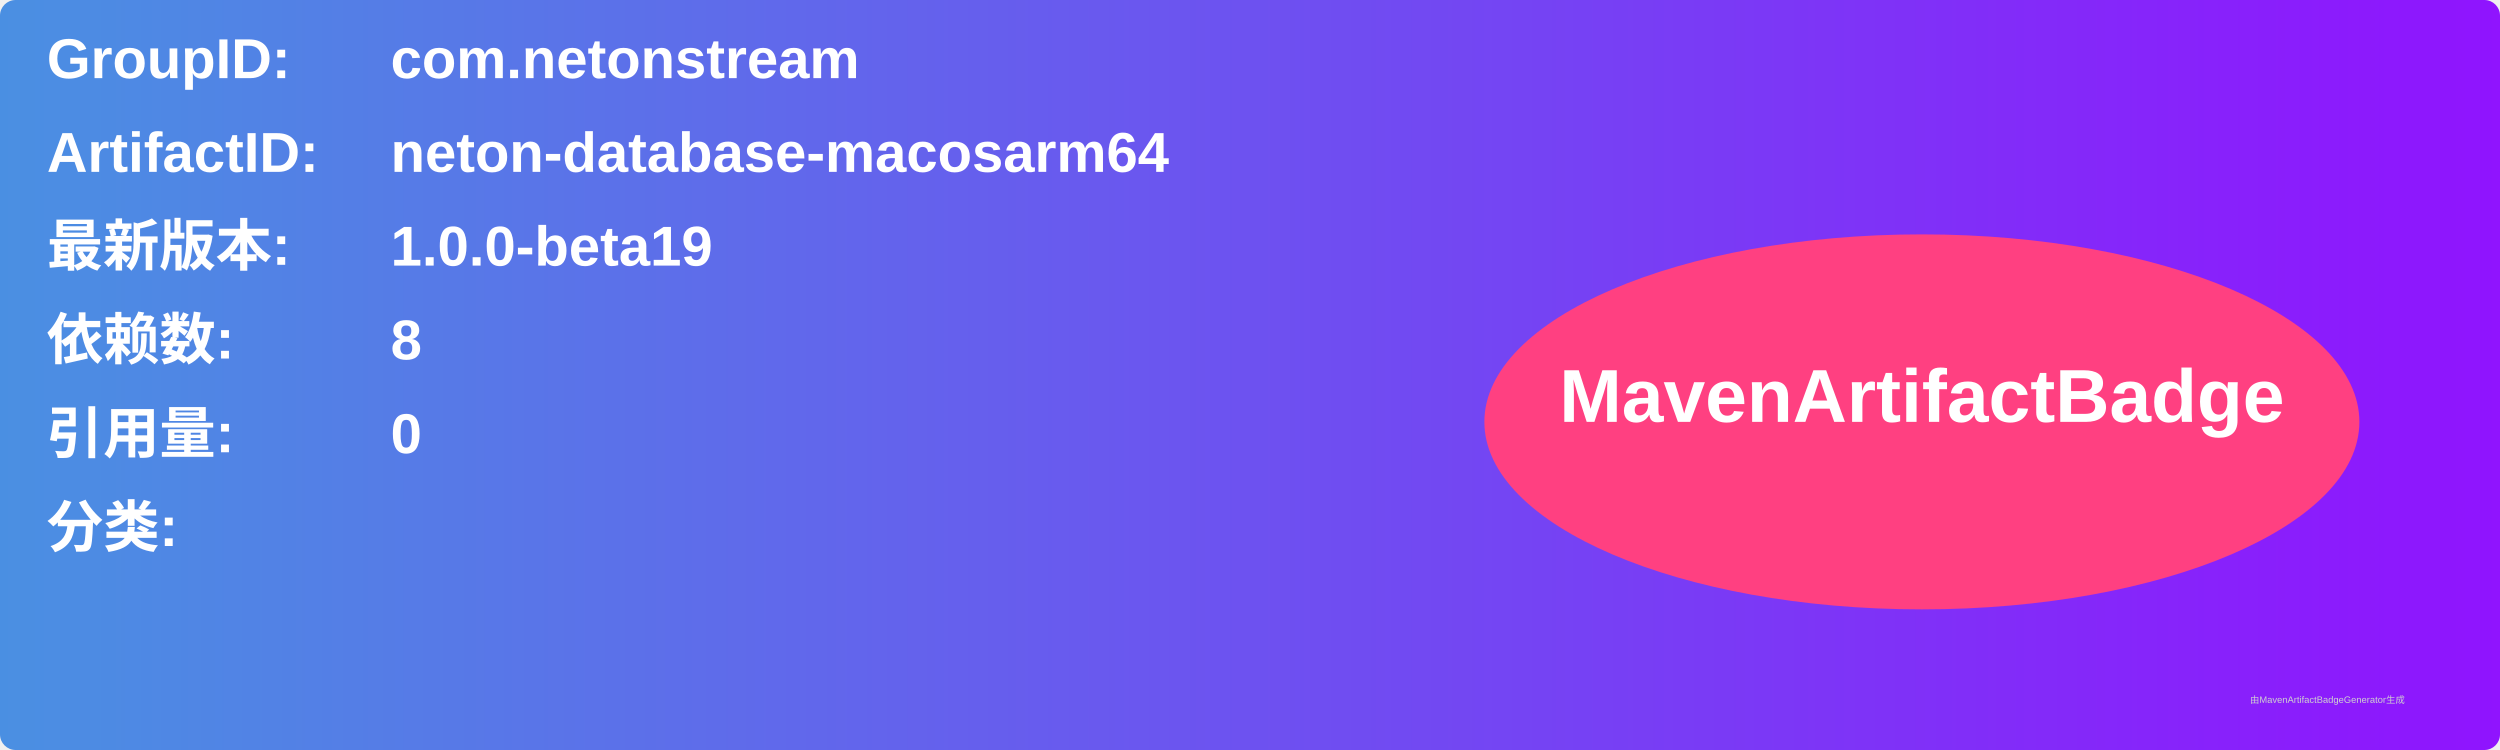
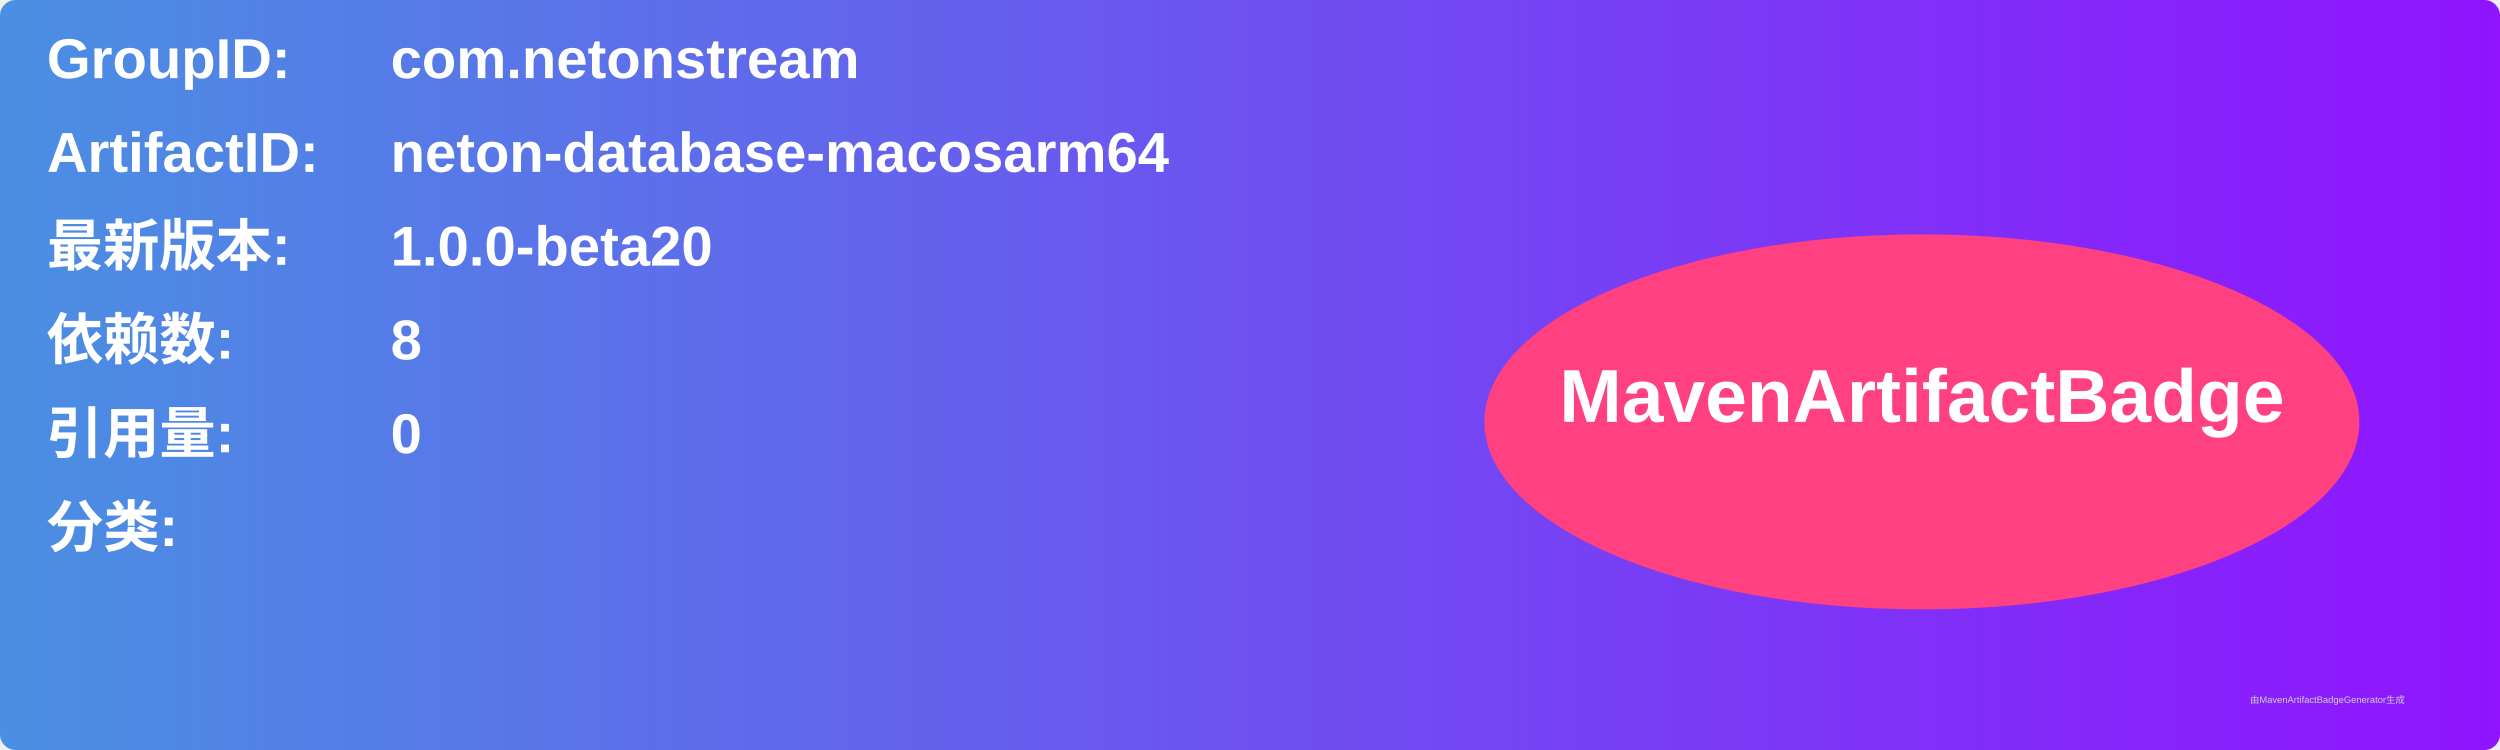
<svg xmlns="http://www.w3.org/2000/svg" width="800" height="240" viewBox="0 0 800 240">
  <linearGradient id="grad" x1="0%" y1="0%" x2="100%" y2="0%">
    <stop offset="0%" stop-color="#4a90e2" />
    <stop offset="100%" stop-color="#9013fe" />
  </linearGradient>
  <rect width="100%" height="100%" rx="5" ry="5" fill="url(#grad)" />
  <g transform="translate(15, 15)">
    <text x="0" y="10" font-family="Arial" font-size="18" fill="white" font-weight="bold" width="260">GroupID:</text>
    <text x="110" y="10" font-family="Arial" font-size="18" fill="white" font-weight="bold" width="460">com.netonstream</text>
    <text x="0" y="40" font-family="Arial" font-size="18" fill="white" font-weight="bold" width="260">ArtifactID:</text>
    <text x="110" y="40" font-family="Arial" font-size="18" fill="white" font-weight="bold" width="460">neton-database-macosarm64</text>
    <text x="0" y="70" font-family="Arial" font-size="18" fill="white" font-weight="bold">最新版本:</text>
    <text x="110" y="70" font-family="Arial" font-size="18" fill="white" font-weight="bold">
-       <tspan font-weight="bold">1.0.0-beta19</tspan>
+       <tspan font-weight="bold">1.0.0-beta20</tspan>
    </text>
    <text x="0" y="100" font-family="Arial" font-size="18" fill="white" font-weight="bold">依赖数: </text>
    <text x="110" y="100" font-family="Arial" font-size="18" fill="white">
      <tspan font-weight="bold">8</tspan>
    </text>
    <text x="0" y="130" font-family="Arial" font-size="18" fill="white" font-weight="bold">引用量: </text>
    <text x="110" y="130" font-family="Arial" font-size="18" fill="white">
      <tspan font-weight="bold">0</tspan>
    </text>
    <text x="0" y="160" font-family="Arial" font-size="18" fill="white" font-weight="bold">分类:</text>
    <text x="10" y="190" font-family="Arial" font-size="10" fill="white">
      <tspan font-weight="bold" />
    </text>
    <ellipse cx="600" cy="120" rx="140" ry="60" fill="#ff4081" />
    <text x="600" y="120" text-anchor="middle" font-family="Arial" font-size="24" fill="white" font-weight="bold">MavenArtifactBadge</text>
  </g>
  <text x="720" y="225" font-family="Arial" font-size="3" fill="#d0d0d0">由MavenArtifactBadgeGenerator生成</text>
</svg>
